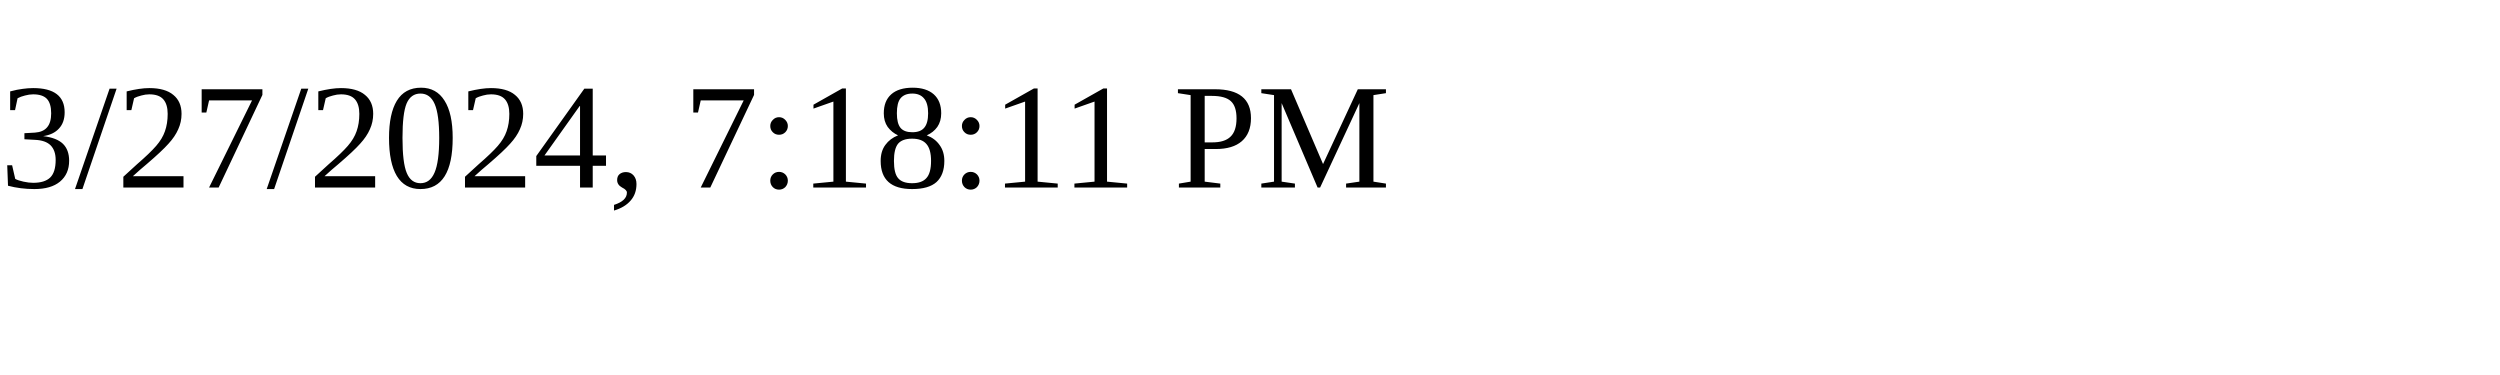
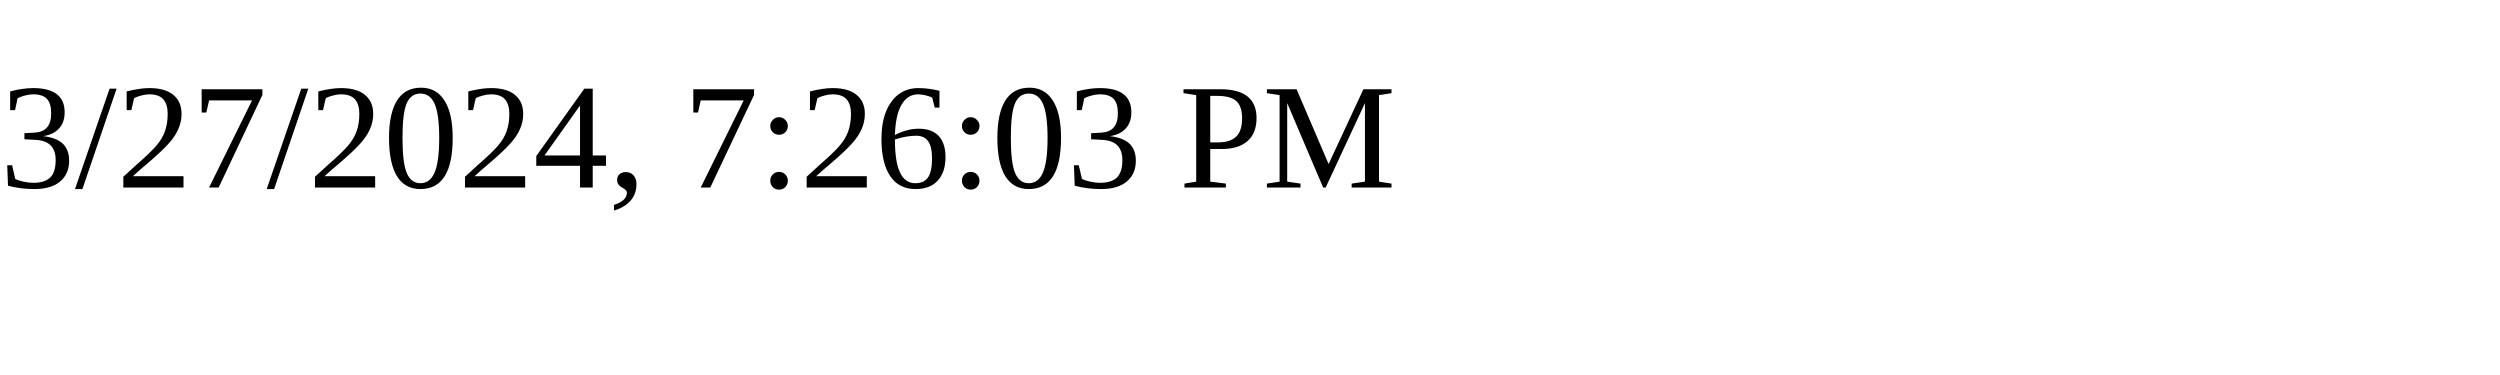
<svg xmlns="http://www.w3.org/2000/svg" height="30" width="200">
-   <text x="0" y="15">3/27/2024, 7:18:11 PM</text>
+   <text x="0" y="15">3/27/2024, 7:26:03 PM</text>
</svg>
